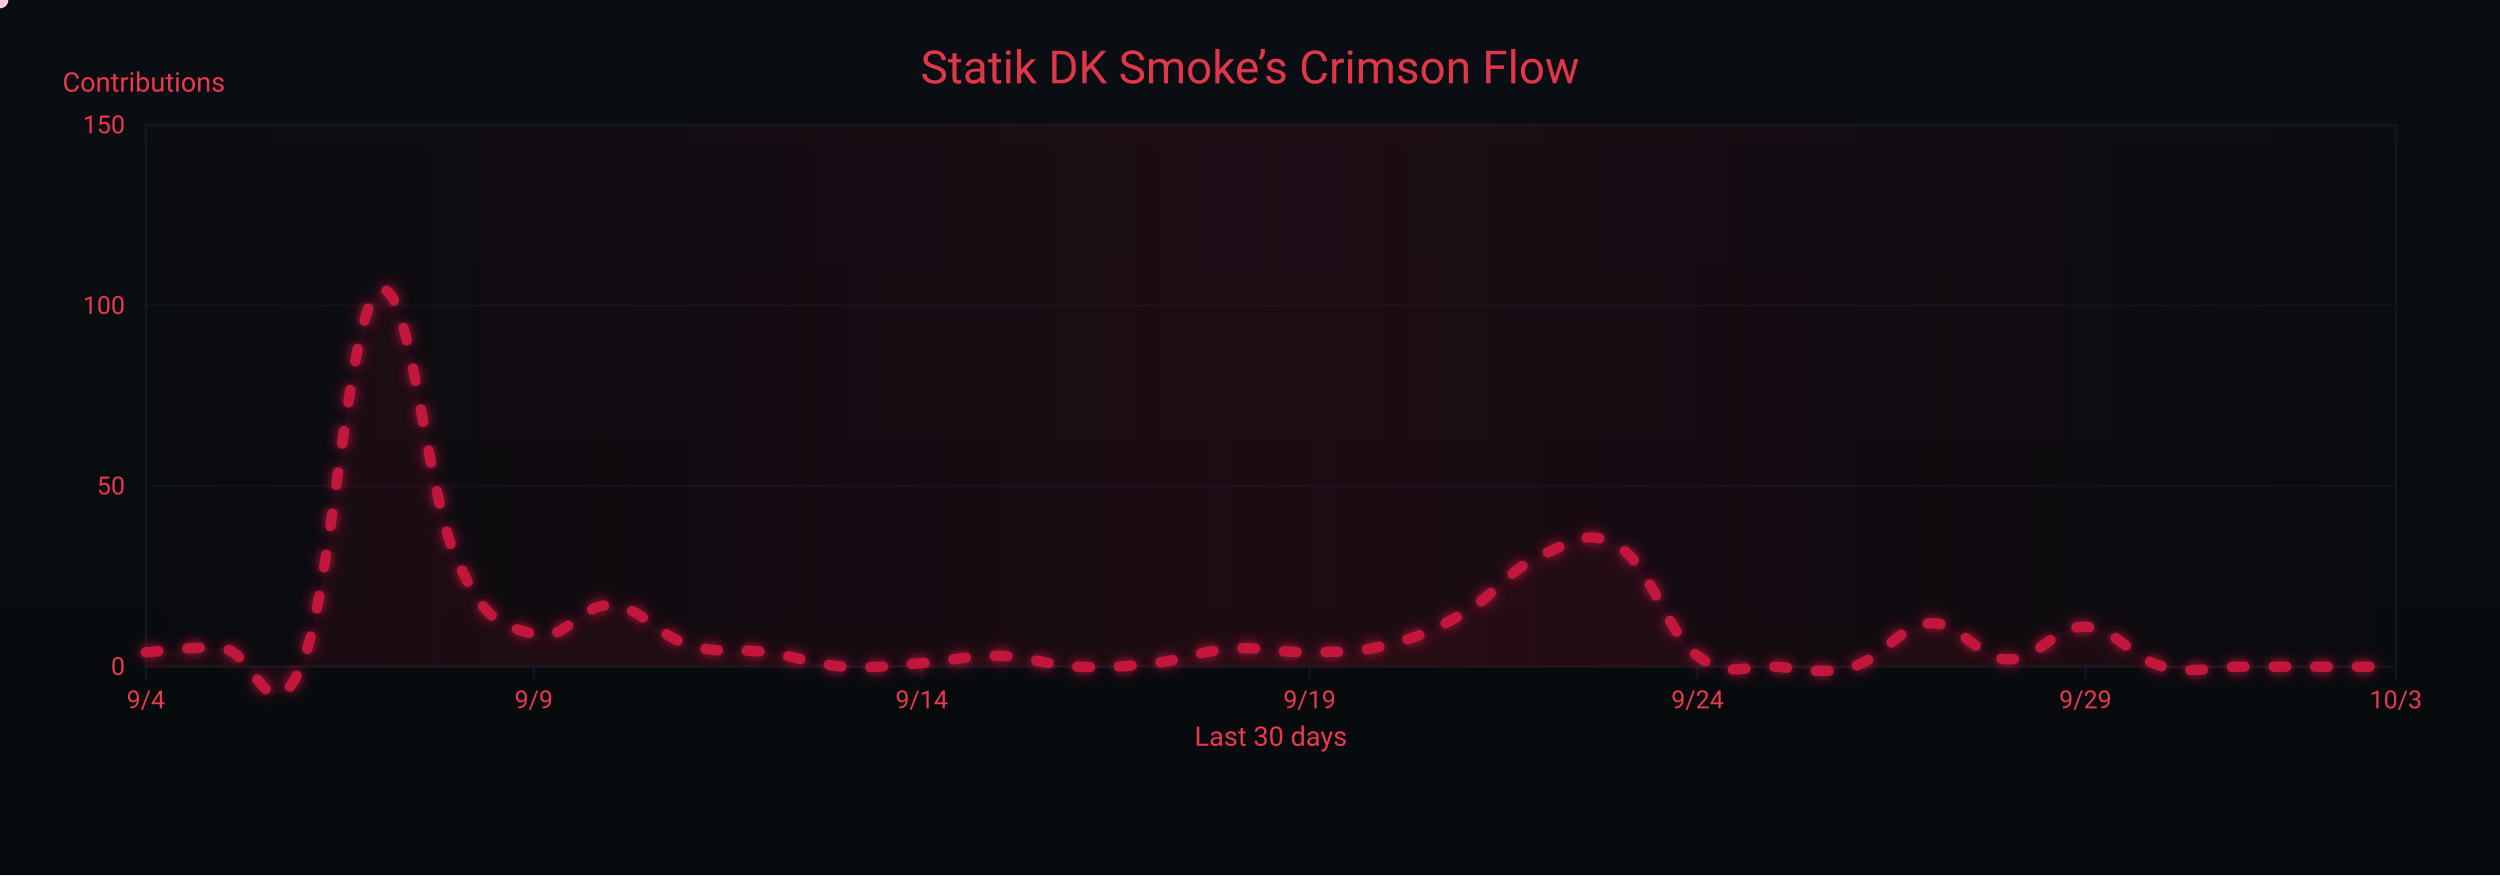
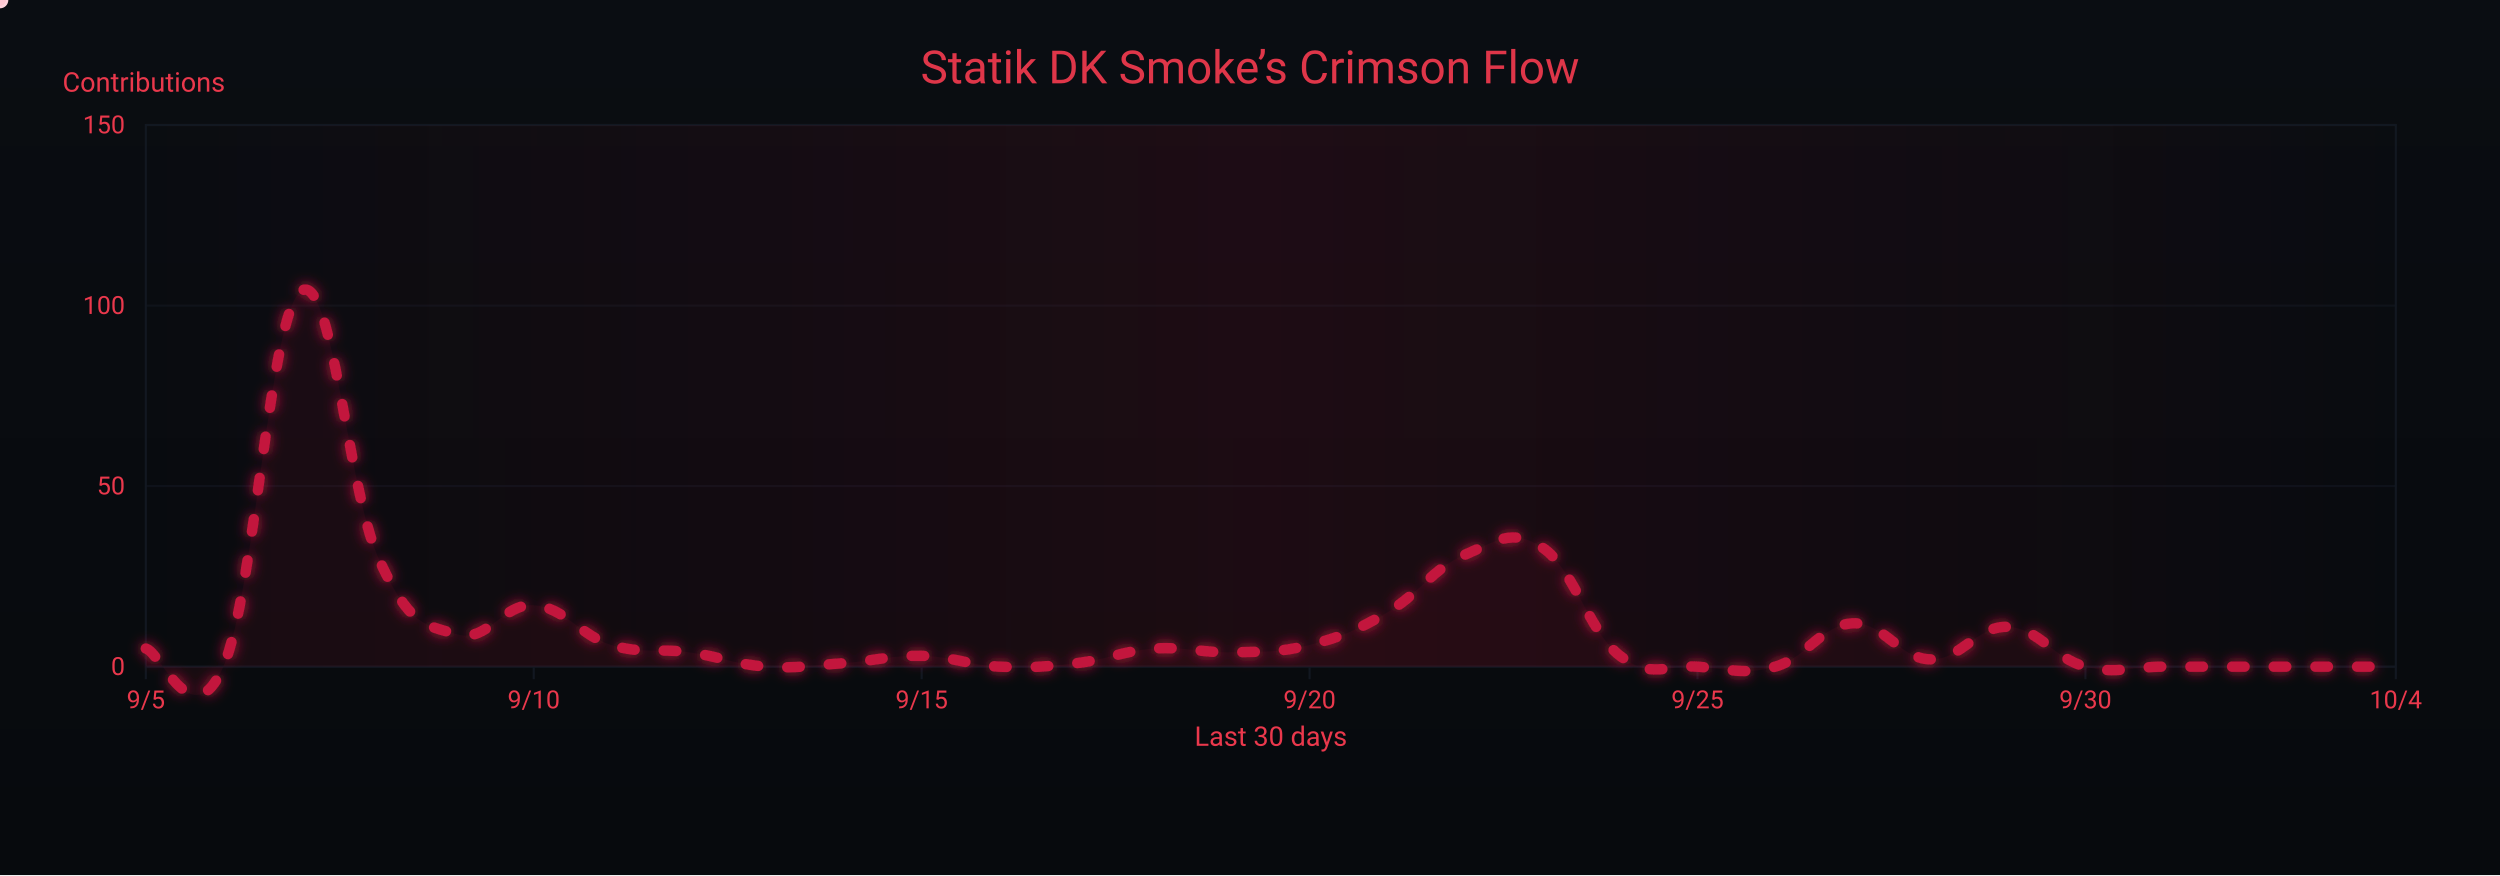
<svg xmlns="http://www.w3.org/2000/svg" width="1200" height="420" viewBox="0 0 1200 420" role="img" aria-label="Crimson Flow Graph">
  <defs>
    <linearGradient id="bgGrad" x1="0" y1="0" x2="0" y2="1">
      <stop offset="0%" stop-color="#0a0d12" />
      <stop offset="100%" stop-color="#070a0d" />
    </linearGradient>
    <filter id="glow">
      <feGaussianBlur stdDeviation="3" result="b1" />
      <feMerge>
        <feMergeNode in="b1" />
        <feMergeNode in="SourceGraphic" />
      </feMerge>
    </filter>
    <linearGradient id="sheen" x1="0" y1="0" x2="1" y2="0">
      <stop offset="0%" stop-color="#9b0e2a" stop-opacity="0" />
      <stop offset="50%" stop-color="#9b0e2a" stop-opacity=".14" />
      <stop offset="100%" stop-color="#9b0e2a" stop-opacity="0" />
      <animateTransform attributeName="gradientTransform" type="translate" from="-1 0" to="1 0" dur="9s" repeatCount="indefinite" />
    </linearGradient>
  </defs>
  <rect width="1200" height="420" fill="url(#bgGrad)" />
  <rect x="70" y="60" width="1080" height="260" fill="none" stroke="#121821" stroke-width="1" />
  <g font-family="ui-sans-serif,system-ui,-apple-system,Segoe UI,Roboto,Ubuntu,Arial" font-size="12">
    <path d="M70,320.0 H1150" stroke="#121821" stroke-width="1" opacity="0.6" />
    <text x="60" y="324.0" text-anchor="end" fill="#ea384c">0</text>
    <path d="M70,233.3 H1150" stroke="#121821" stroke-width="1" opacity="0.6" />
    <text x="60" y="237.3" text-anchor="end" fill="#ea384c">50</text>
    <path d="M70,146.7 H1150" stroke="#121821" stroke-width="1" opacity="0.6" />
    <text x="60" y="150.7" text-anchor="end" fill="#ea384c">100</text>
    <path d="M70,60.0 H1150" stroke="#121821" stroke-width="1" opacity="0.6" />
    <text x="60" y="64.0" text-anchor="end" fill="#ea384c">150</text>
    <text x="30" y="44" fill="#ea384c" font-size="13">Contributions</text>
  </g>
  <g font-family="ui-sans-serif,system-ui,-apple-system,Segoe UI,Roboto,Ubuntu,Arial" font-size="12">
    <path d="M70.0,320 V326" stroke="#121821" stroke-width="1" />
-     <text x="70.0" y="340" text-anchor="middle" fill="#ea384c">9/4</text>
+     <text x="70.0" y="340" text-anchor="middle" fill="#ea384c">9/5</text>
    <path d="M256.2,320 V326" stroke="#121821" stroke-width="1" />
-     <text x="256.2" y="340" text-anchor="middle" fill="#ea384c">9/9</text>
+     <text x="256.2" y="340" text-anchor="middle" fill="#ea384c">9/10</text>
    <path d="M442.4,320 V326" stroke="#121821" stroke-width="1" />
-     <text x="442.4" y="340" text-anchor="middle" fill="#ea384c">9/14</text>
+     <text x="442.4" y="340" text-anchor="middle" fill="#ea384c">9/15</text>
    <path d="M628.6,320 V326" stroke="#121821" stroke-width="1" />
-     <text x="628.6" y="340" text-anchor="middle" fill="#ea384c">9/19</text>
+     <text x="628.6" y="340" text-anchor="middle" fill="#ea384c">9/20</text>
    <path d="M814.8,320 V326" stroke="#121821" stroke-width="1" />
-     <text x="814.8" y="340" text-anchor="middle" fill="#ea384c">9/24</text>
+     <text x="814.8" y="340" text-anchor="middle" fill="#ea384c">9/25</text>
    <path d="M1001.0,320 V326" stroke="#121821" stroke-width="1" />
-     <text x="1001.0" y="340" text-anchor="middle" fill="#ea384c">9/29</text>
+     <text x="1001.0" y="340" text-anchor="middle" fill="#ea384c">9/30</text>
    <path d="M1150.0,320 V326" stroke="#121821" stroke-width="1" />
-     <text x="1150.0" y="340" text-anchor="middle" fill="#ea384c">10/3</text>
+     <text x="1150.0" y="340" text-anchor="middle" fill="#ea384c">10/4</text>
    <text x="610" y="358" text-anchor="middle" fill="#ea384c" font-size="13">Last 30 days</text>
  </g>
  <rect x="70" y="60" width="1080" height="260" fill="url(#sheen)" />
  <text x="600" y="40" text-anchor="middle" font-family="ui-sans-serif,system-ui,-apple-system,Segoe UI,Roboto,Ubuntu,Arial" font-size="22" fill="#ea384c" opacity=".95">Statik DK Smoke’s Crimson Flow</text>
-   <path d="M70.0,313.1 C77.4,312.7 92.3,309.9 107.2,311.3 C122.1,312.7 129.6,354.3 144.5,320.0 C159.4,285.7 166.8,150.1 181.7,139.7 C196.6,129.3 204.1,235.1 219.0,268.0 C233.9,300.9 241.3,299.9 256.2,304.4 C271.1,308.9 278.6,289.5 293.4,290.5 C308.3,291.6 315.8,305.1 330.7,309.6 C345.6,314.1 353.0,311.0 367.9,313.1 C382.8,315.1 390.3,319.0 405.2,320.0 C420.1,321.0 427.5,319.3 442.4,318.3 C457.3,317.2 464.8,314.5 479.7,314.8 C494.6,315.1 502.0,319.3 516.9,320.0 C531.8,320.7 539.2,320.0 554.1,318.3 C569.0,316.5 576.5,312.4 591.4,311.3 C606.3,310.3 613.7,313.4 628.6,313.1 C643.5,312.7 651.0,313.4 665.9,309.6 C680.8,305.8 688.2,302.7 703.1,294.0 C718.0,285.3 725.4,272.5 740.3,266.3 C755.2,260.0 762.7,253.1 777.6,262.8 C792.5,272.5 799.9,303.4 814.8,314.8 C829.7,326.2 837.2,319.0 852.1,320.0 C867.0,321.0 874.4,324.2 889.3,320.0 C904.2,315.8 911.7,299.9 926.6,299.2 C941.4,298.5 948.9,316.2 963.8,316.5 C978.7,316.9 986.1,300.2 1001.0,300.9 C1015.9,301.6 1023.4,316.2 1038.3,320.0 C1053.2,323.8 1060.6,320.0 1075.5,320.0 C1090.4,320.0 1097.9,320.0 1112.8,320.0 C1127.7,320.0 1142.6,320.0 1150.0,320.0 L 1150,320 L 70,320 Z" fill="#7a0f26" opacity=".13">
+   <path d="M70.0,311.3 C77.4,313.1 92.3,354.3 107.2,320.0 C122.1,285.7 129.6,150.1 144.5,139.7 C159.4,129.3 166.8,235.1 181.7,268.0 C196.6,300.9 204.1,299.9 219.0,304.4 C233.9,308.9 241.3,289.5 256.2,290.5 C271.1,291.6 278.6,305.1 293.4,309.6 C308.3,314.1 315.8,311.0 330.7,313.1 C345.6,315.1 353.0,319.0 367.9,320.0 C382.8,321.0 390.3,319.3 405.2,318.3 C420.1,317.2 427.5,314.5 442.4,314.8 C457.3,315.1 464.8,319.3 479.7,320.0 C494.6,320.7 502.0,320.0 516.9,318.3 C531.8,316.5 539.2,312.4 554.1,311.3 C569.0,310.3 576.5,313.4 591.4,313.1 C606.3,312.7 613.7,313.4 628.6,309.6 C643.5,305.8 651.0,302.7 665.9,294.0 C680.8,285.3 688.2,272.5 703.1,266.3 C718.0,260.0 725.4,253.1 740.3,262.8 C755.2,272.5 762.7,303.4 777.6,314.8 C792.5,326.2 799.9,319.0 814.8,320.0 C829.7,321.0 837.2,324.2 852.1,320.0 C867.0,315.8 874.4,299.9 889.3,299.2 C904.2,298.5 911.7,316.2 926.6,316.5 C941.4,316.9 948.9,300.2 963.8,300.9 C978.7,301.6 986.1,316.2 1001.0,320.0 C1015.9,323.8 1023.4,320.0 1038.3,320.0 C1053.2,320.0 1060.6,320.0 1075.5,320.0 C1090.4,320.0 1097.9,320.0 1112.8,320.0 C1127.7,320.0 1142.6,320.0 1150.0,320.0 L 1150,320 L 70,320 Z" fill="#7a0f26" opacity=".13">
    <animate attributeName="opacity" values=".10;.17;.10" dur="6s" repeatCount="indefinite" />
  </path>
-   <path id="curve" d="M70.0,313.1 C77.4,312.7 92.3,309.9 107.2,311.3 C122.1,312.7 129.6,354.3 144.5,320.0 C159.4,285.7 166.8,150.1 181.7,139.7 C196.6,129.3 204.1,235.1 219.0,268.0 C233.9,300.9 241.3,299.9 256.2,304.4 C271.1,308.9 278.6,289.5 293.4,290.5 C308.3,291.6 315.8,305.1 330.7,309.6 C345.6,314.1 353.0,311.0 367.9,313.1 C382.8,315.1 390.3,319.0 405.2,320.0 C420.1,321.0 427.5,319.3 442.4,318.3 C457.3,317.2 464.8,314.5 479.7,314.8 C494.6,315.1 502.0,319.3 516.9,320.0 C531.8,320.7 539.2,320.0 554.1,318.3 C569.0,316.5 576.5,312.4 591.4,311.3 C606.3,310.3 613.7,313.4 628.6,313.1 C643.5,312.7 651.0,313.4 665.9,309.6 C680.8,305.8 688.2,302.7 703.1,294.0 C718.0,285.3 725.4,272.5 740.3,266.3 C755.2,260.0 762.7,253.1 777.6,262.8 C792.5,272.5 799.9,303.4 814.8,314.8 C829.7,326.2 837.2,319.0 852.1,320.0 C867.0,321.0 874.4,324.2 889.3,320.0 C904.2,315.8 911.7,299.9 926.6,299.2 C941.4,298.5 948.9,316.2 963.8,316.5 C978.7,316.9 986.1,300.2 1001.0,300.9 C1015.9,301.6 1023.4,316.2 1038.3,320.0 C1053.2,323.8 1060.6,320.0 1075.5,320.0 C1090.4,320.0 1097.9,320.0 1112.8,320.0 C1127.7,320.0 1142.6,320.0 1150.0,320.0" fill="none" stroke="#c3193d" stroke-width="5" stroke-linecap="round" stroke-linejoin="round" stroke-dasharray="6 14" filter="url(#glow)">
+   <path id="curve" d="M70.0,311.3 C77.4,313.1 92.3,354.3 107.2,320.0 C122.1,285.7 129.6,150.1 144.5,139.7 C159.4,129.3 166.8,235.1 181.7,268.0 C196.6,300.9 204.1,299.9 219.0,304.4 C233.9,308.9 241.3,289.5 256.2,290.5 C271.1,291.6 278.6,305.1 293.4,309.6 C308.3,314.1 315.8,311.0 330.7,313.1 C345.6,315.1 353.0,319.0 367.9,320.0 C382.8,321.0 390.3,319.3 405.2,318.3 C420.1,317.2 427.5,314.5 442.4,314.8 C457.3,315.1 464.8,319.3 479.7,320.0 C494.6,320.7 502.0,320.0 516.9,318.3 C531.8,316.5 539.2,312.4 554.1,311.3 C569.0,310.3 576.5,313.4 591.4,313.1 C606.3,312.7 613.7,313.4 628.6,309.6 C643.5,305.8 651.0,302.7 665.9,294.0 C680.8,285.3 688.2,272.5 703.1,266.3 C718.0,260.0 725.4,253.1 740.3,262.8 C755.2,272.5 762.7,303.4 777.6,314.8 C792.5,326.2 799.9,319.0 814.8,320.0 C829.7,321.0 837.2,324.2 852.1,320.0 C867.0,315.8 874.4,299.9 889.3,299.2 C904.2,298.5 911.7,316.2 926.6,316.5 C941.4,316.9 948.9,300.2 963.8,300.9 C978.7,301.6 986.1,316.2 1001.0,320.0 C1015.9,323.8 1023.4,320.0 1038.3,320.0 C1053.2,320.0 1060.6,320.0 1075.5,320.0 C1090.4,320.0 1097.9,320.0 1112.8,320.0 C1127.7,320.0 1142.6,320.0 1150.0,320.0" fill="none" stroke="#c3193d" stroke-width="5" stroke-linecap="round" stroke-linejoin="round" stroke-dasharray="6 14" filter="url(#glow)">
    <animate attributeName="stroke-dashoffset" values="0;-220" dur="4.8s" repeatCount="indefinite" />
  </path>
  <g fill="#ffd1db">
    <circle r="4">
      <animateMotion dur="7s" rotate="auto" repeatCount="indefinite">
        <mpath href="#curve" />
      </animateMotion>
      <animate attributeName="opacity" values="1;.3;1" dur="2.2s" repeatCount="indefinite" />
    </circle>
    <circle r="3" fill="#ffffff">
      <animateMotion dur="8.2s" begin="1s" rotate="auto" repeatCount="indefinite">
        <mpath href="#curve" />
      </animateMotion>
      <animate attributeName="opacity" values=".7;.2;.7" dur="2.4s" repeatCount="indefinite" />
    </circle>
    <circle r="3" fill="#ffc7d3">
      <animateMotion dur="6s" begin="2s" rotate="auto" repeatCount="indefinite">
        <mpath href="#curve" />
      </animateMotion>
      <animate attributeName="opacity" values=".8;.3;.8" dur="2s" repeatCount="indefinite" />
    </circle>
  </g>
</svg>
